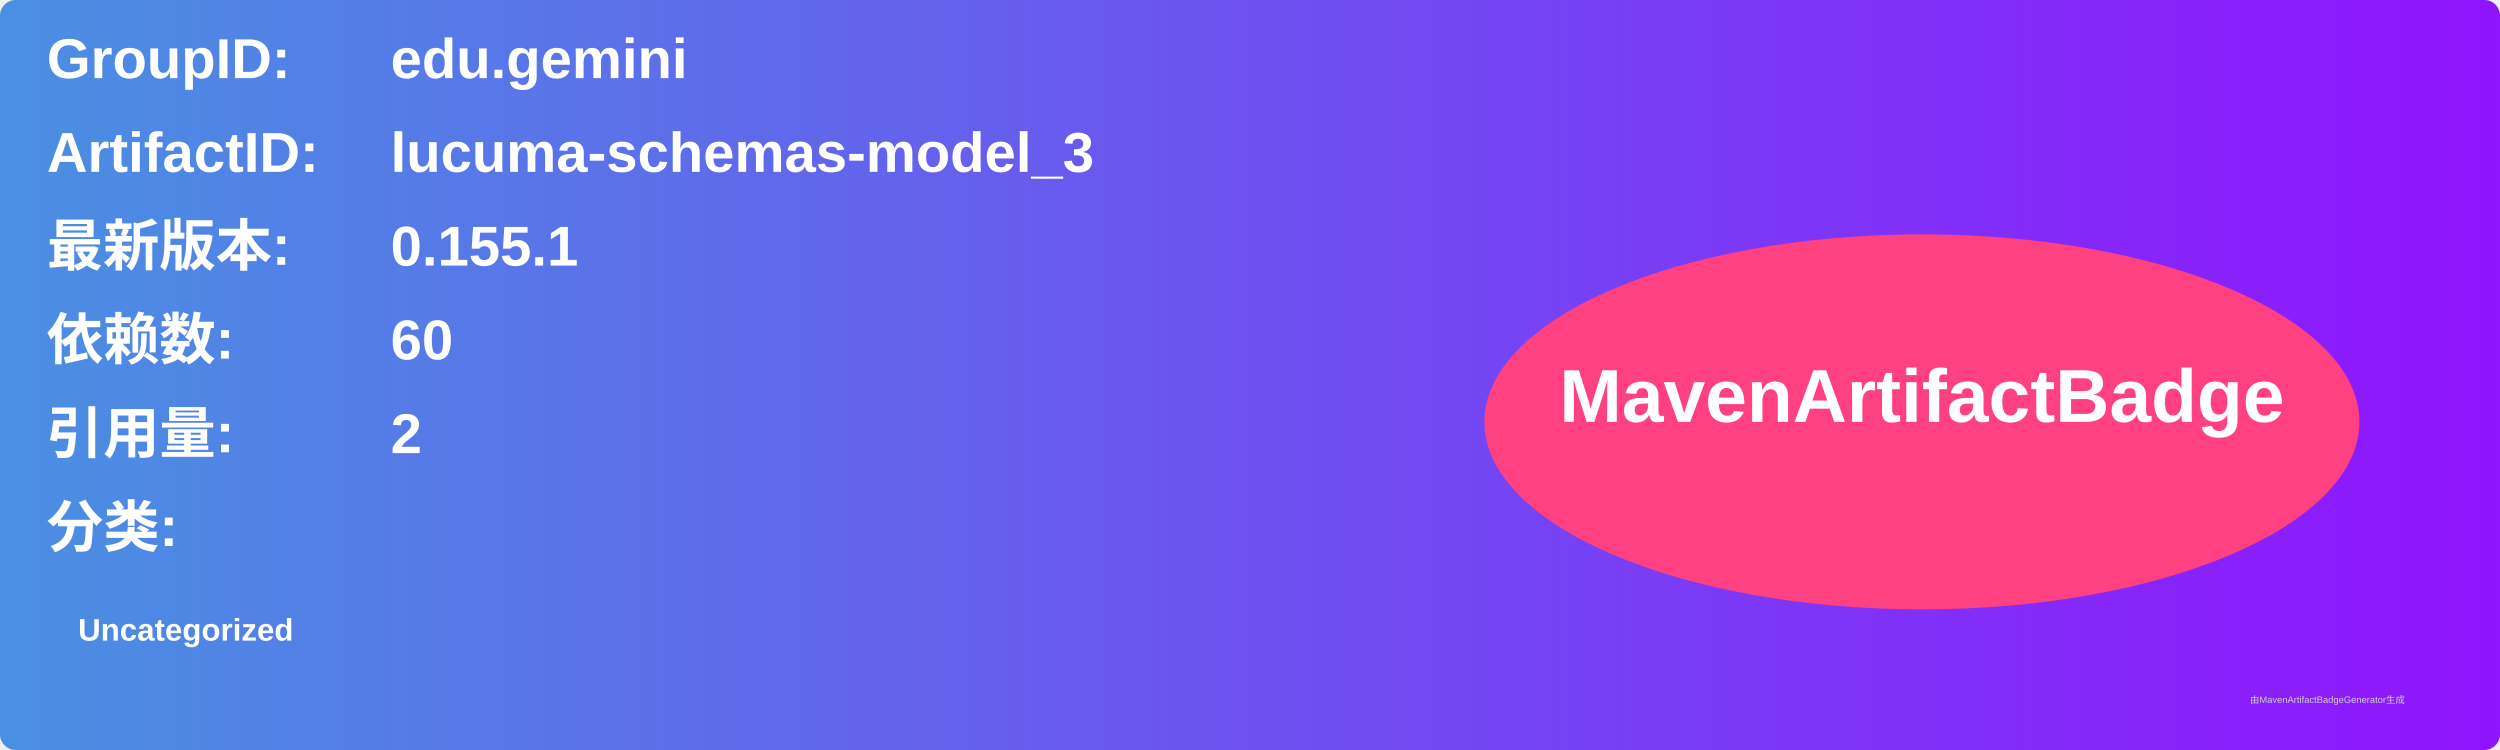
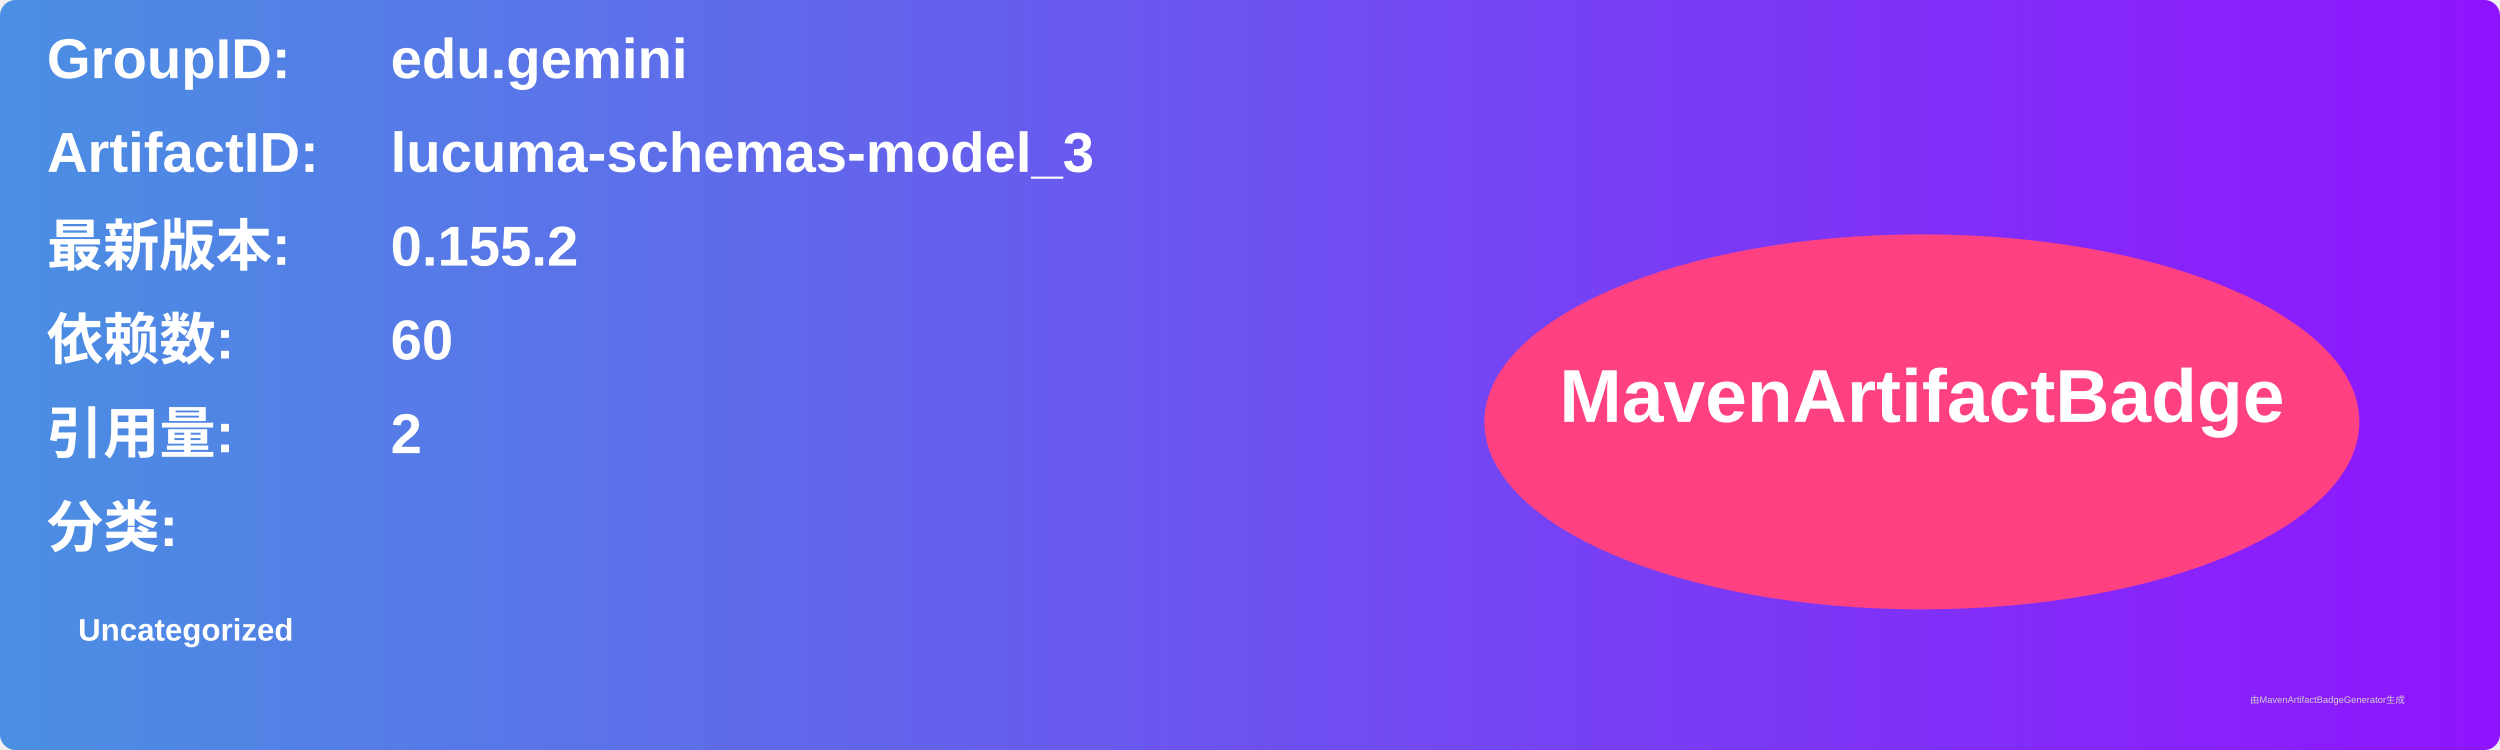
<svg xmlns="http://www.w3.org/2000/svg" width="800" height="240" viewBox="0 0 800 240">
  <linearGradient id="grad" x1="0%" y1="0%" x2="100%" y2="0%">
    <stop offset="0%" stop-color="#4a90e2" />
    <stop offset="100%" stop-color="#9013fe" />
  </linearGradient>
  <rect width="100%" height="100%" rx="5" ry="5" fill="url(#grad)" />
  <g transform="translate(15, 15)">
    <text x="0" y="10" font-family="Arial" font-size="18" fill="white" font-weight="bold" width="260">GroupID:</text>
    <text x="110" y="10" font-family="Arial" font-size="18" fill="white" font-weight="bold" width="460">edu.gemini</text>
    <text x="0" y="40" font-family="Arial" font-size="18" fill="white" font-weight="bold" width="260">ArtifactID:</text>
    <text x="110" y="40" font-family="Arial" font-size="18" fill="white" font-weight="bold" width="460">lucuma-schemas-model_3</text>
    <text x="0" y="70" font-family="Arial" font-size="18" fill="white" font-weight="bold">最新版本:</text>
    <text x="110" y="70" font-family="Arial" font-size="18" fill="white" font-weight="bold">
-       <tspan font-weight="bold">0.155.1</tspan>
+       <tspan font-weight="bold">0.155.2</tspan>
    </text>
    <text x="0" y="100" font-family="Arial" font-size="18" fill="white" font-weight="bold">依赖数: </text>
    <text x="110" y="100" font-family="Arial" font-size="18" fill="white">
      <tspan font-weight="bold">60</tspan>
    </text>
    <text x="0" y="130" font-family="Arial" font-size="18" fill="white" font-weight="bold">引用量: </text>
    <text x="110" y="130" font-family="Arial" font-size="18" fill="white">
      <tspan font-weight="bold">2</tspan>
    </text>
    <text x="0" y="160" font-family="Arial" font-size="18" fill="white" font-weight="bold">分类:</text>
    <text x="10" y="190" font-family="Arial" font-size="10" fill="white">
      <tspan font-weight="bold">Uncategorized</tspan>
    </text>
    <ellipse cx="600" cy="120" rx="140" ry="60" fill="#ff4081" />
    <text x="600" y="120" text-anchor="middle" font-family="Arial" font-size="24" fill="white" font-weight="bold">MavenArtifactBadge</text>
  </g>
  <text x="720" y="225" font-family="Arial" font-size="3" fill="#d0d0d0">由MavenArtifactBadgeGenerator生成</text>
</svg>
